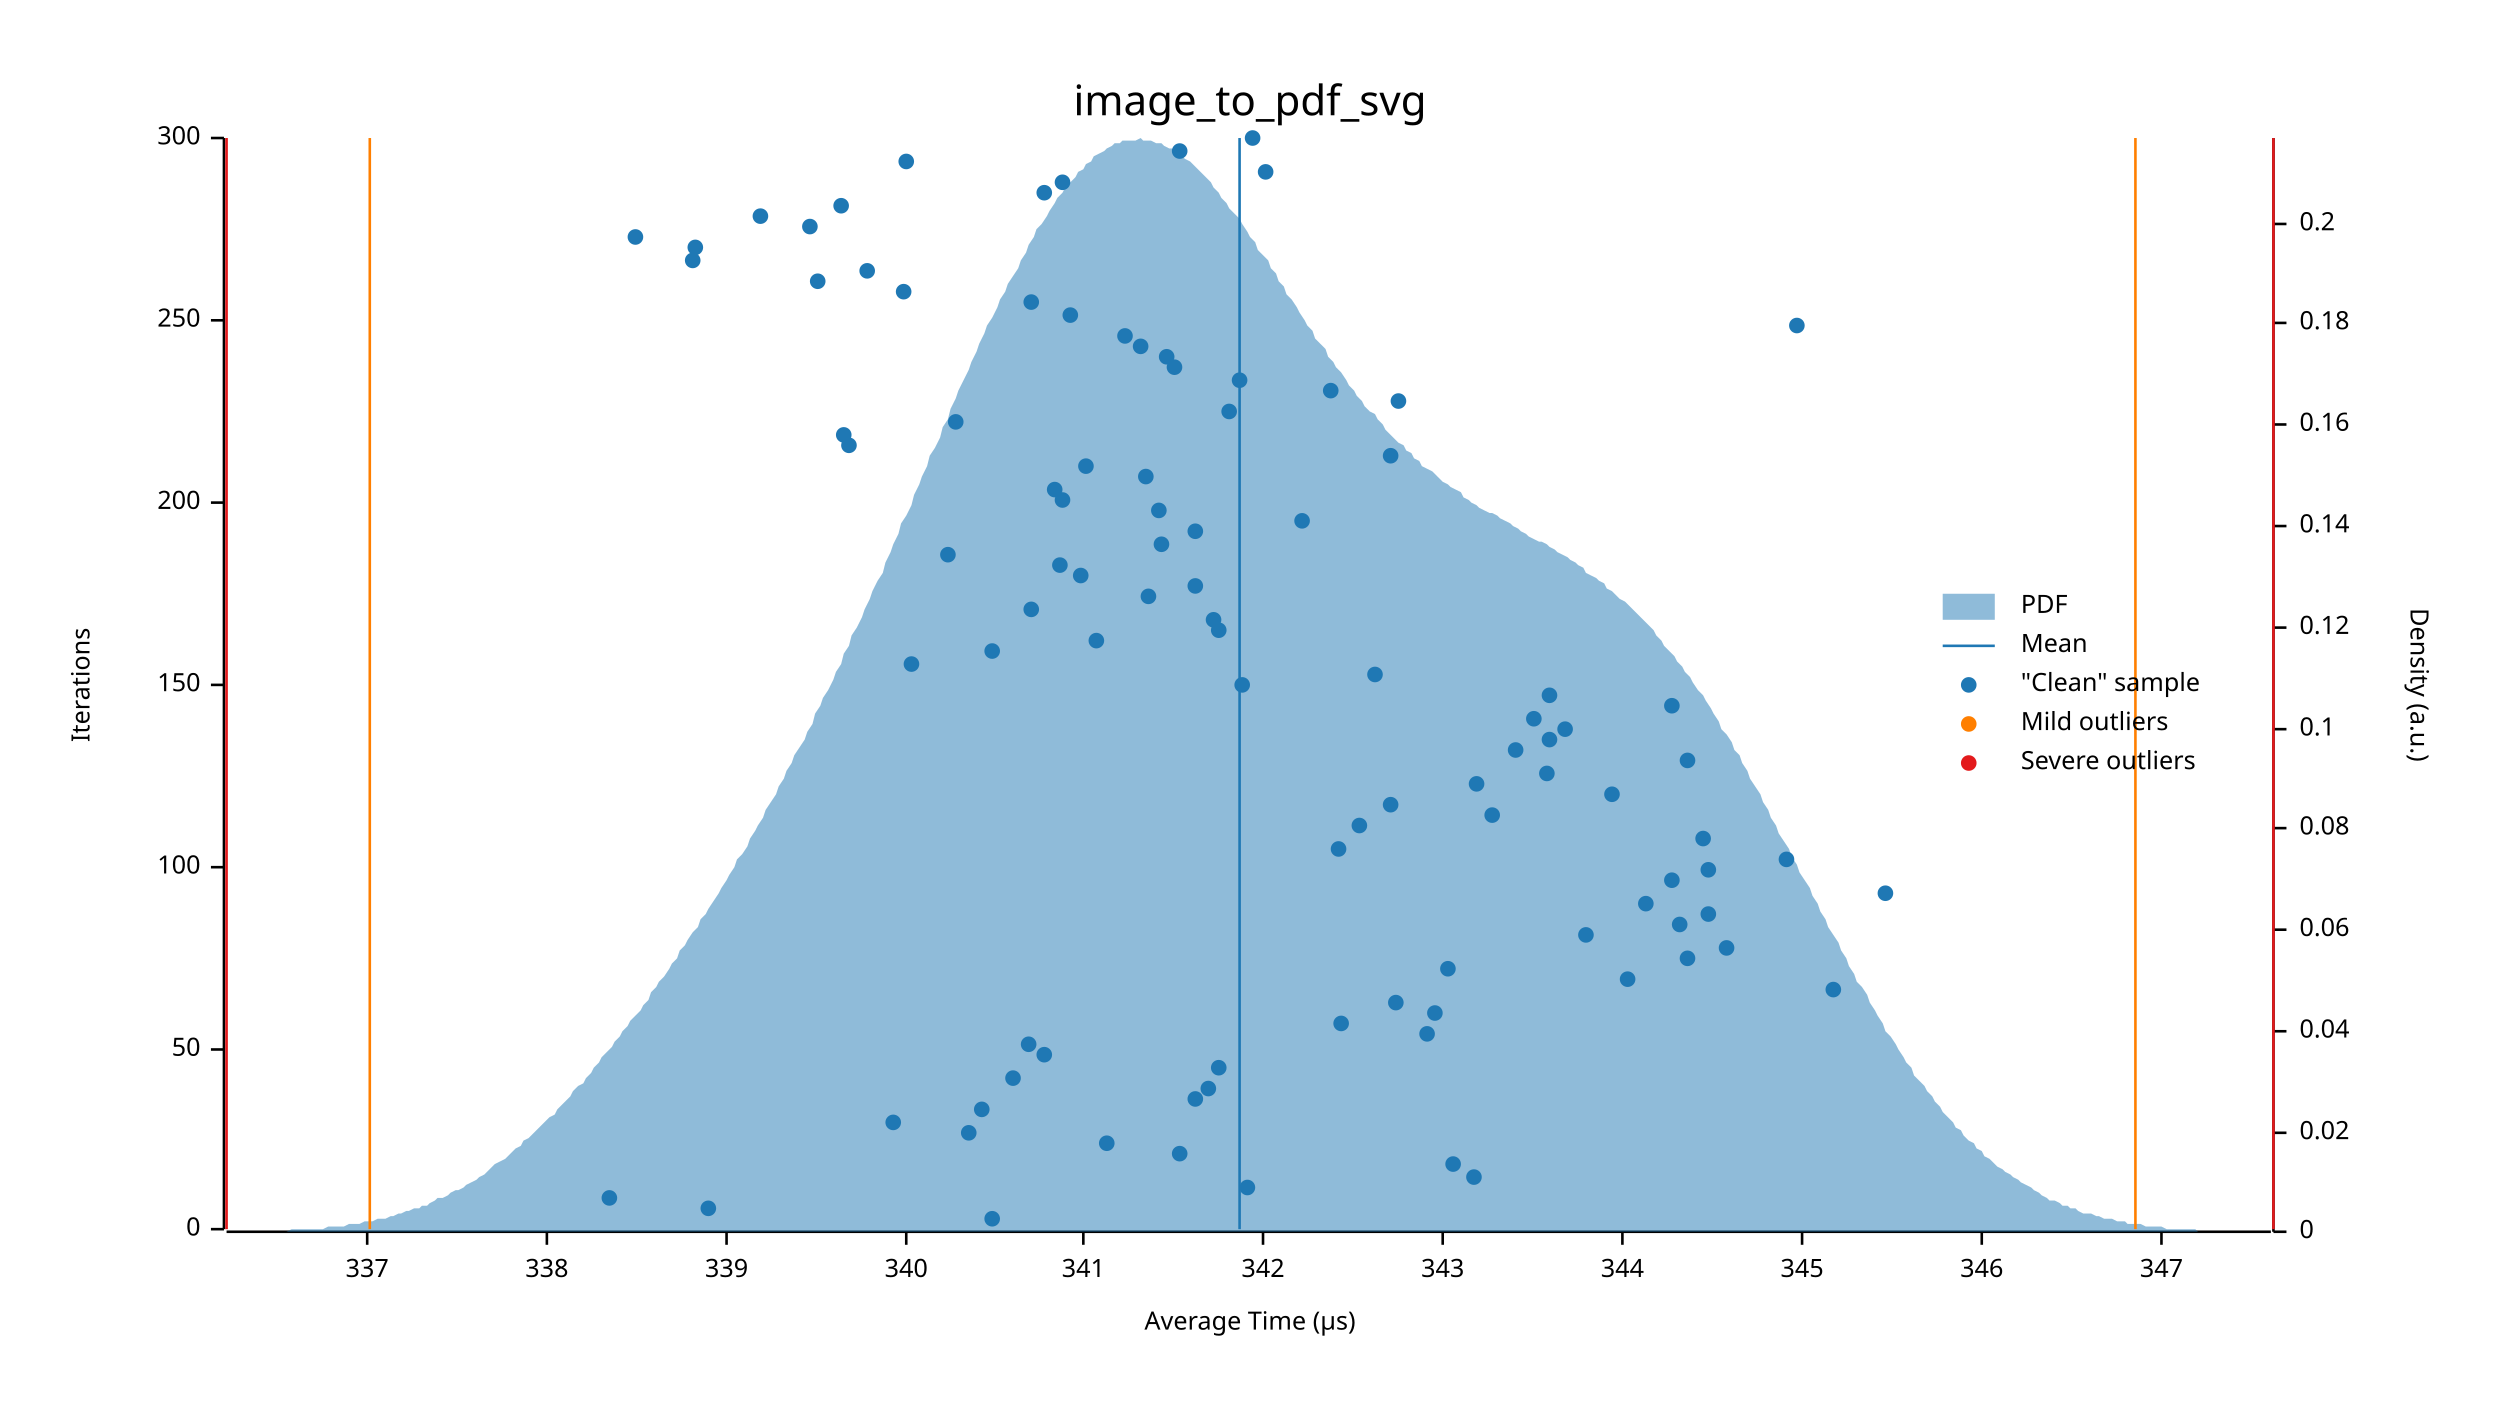
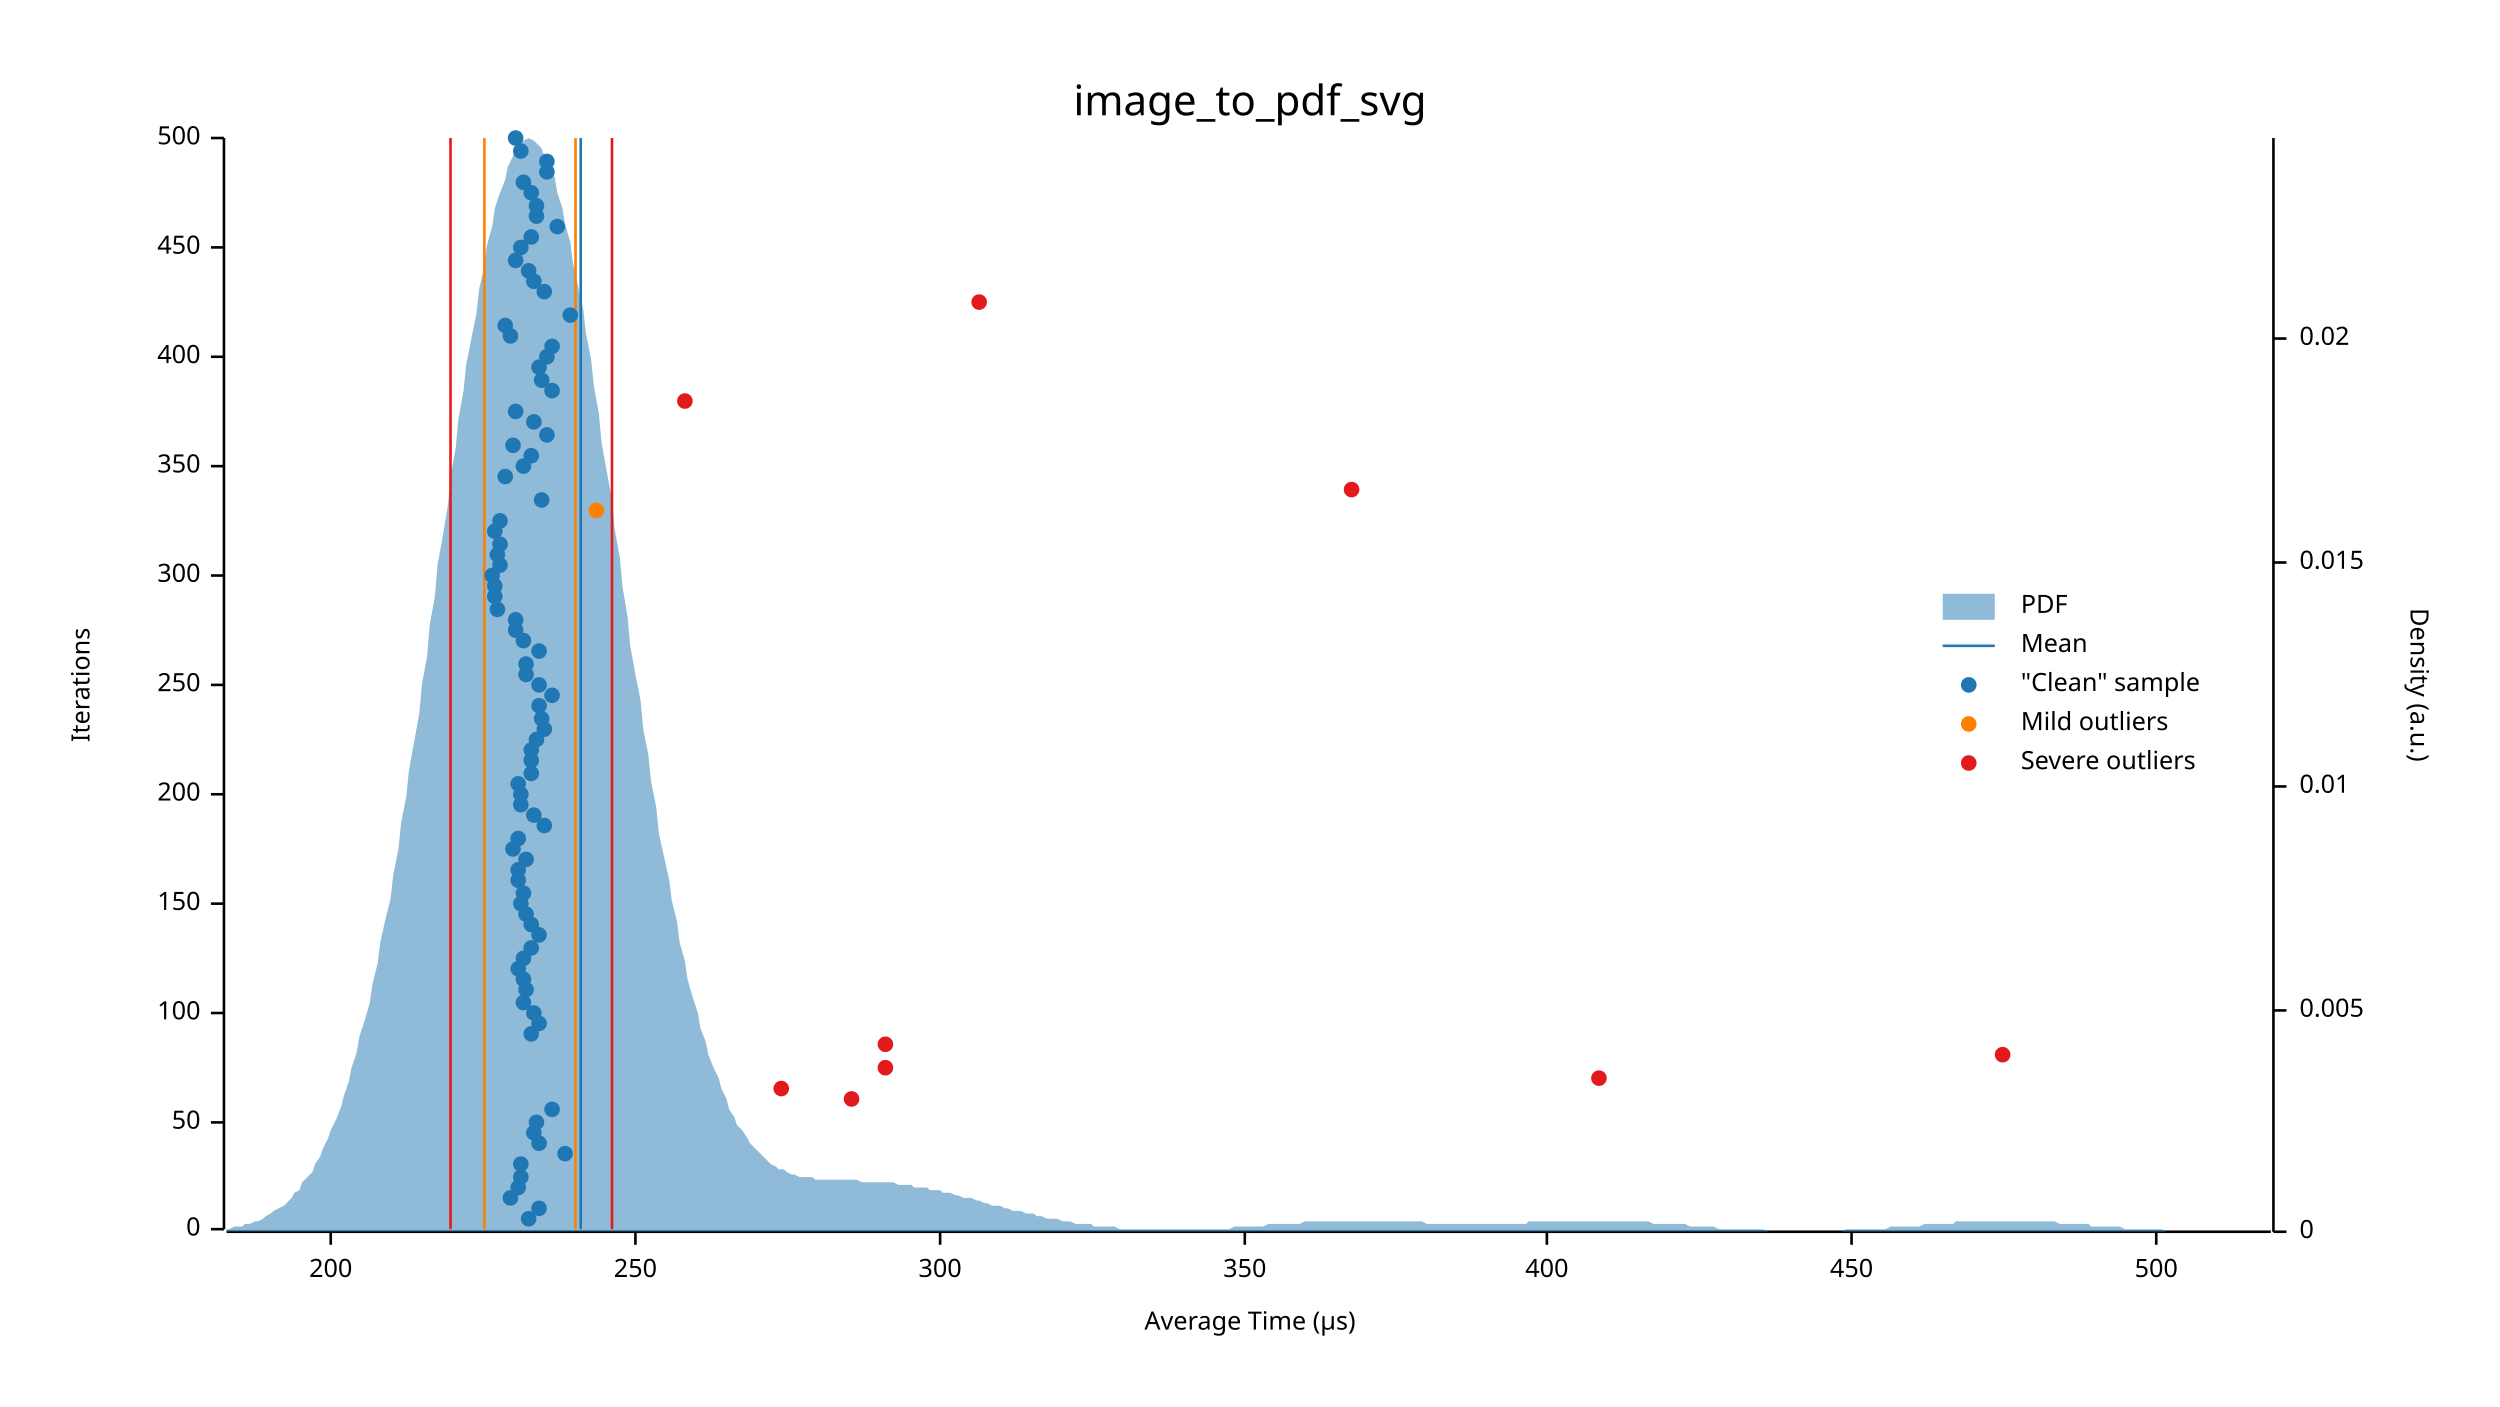
<svg xmlns="http://www.w3.org/2000/svg" width="960" height="540" viewBox="0 0 960 540">
  <text x="480" y="32" dy="0.76em" text-anchor="middle" font-family="sans-serif" font-size="16.129" opacity="1" fill="#000000">
image_to_pdf_svg
</text>
  <text x="27" y="263" dy="0.76em" text-anchor="middle" font-family="sans-serif" font-size="9.677" opacity="1" fill="#000000" transform="rotate(270, 27, 263)">
Iterations
</text>
  <text x="480" y="513" dy="-0.5ex" text-anchor="middle" font-family="sans-serif" font-size="9.677" opacity="1" fill="#000000">
Average Time (µs)
</text>
  <polyline fill="none" opacity="1" stroke="#000000" stroke-width="1" points="86,53 86,472 " />
  <text x="77" y="472" dy="0.5ex" text-anchor="end" font-family="sans-serif" font-size="9.677" opacity="1" fill="#000000">
0
</text>
  <polyline fill="none" opacity="1" stroke="#000000" stroke-width="1" points="81,472 86,472 " />
-   <text x="77" y="403" dy="0.5ex" text-anchor="end" font-family="sans-serif" font-size="9.677" opacity="1" fill="#000000">
+   <text x="77" y="431" dy="0.5ex" text-anchor="end" font-family="sans-serif" font-size="9.677" opacity="1" fill="#000000">
50
</text>
-   <polyline fill="none" opacity="1" stroke="#000000" stroke-width="1" points="81,403 86,403 " />
-   <text x="77" y="333" dy="0.5ex" text-anchor="end" font-family="sans-serif" font-size="9.677" opacity="1" fill="#000000">
+   <polyline fill="none" opacity="1" stroke="#000000" stroke-width="1" points="81,431 86,431 " />
+   <text x="77" y="389" dy="0.5ex" text-anchor="end" font-family="sans-serif" font-size="9.677" opacity="1" fill="#000000">
100
</text>
-   <polyline fill="none" opacity="1" stroke="#000000" stroke-width="1" points="81,333 86,333 " />
+   <polyline fill="none" opacity="1" stroke="#000000" stroke-width="1" points="81,389 86,389 " />
+   <text x="77" y="347" dy="0.5ex" text-anchor="end" font-family="sans-serif" font-size="9.677" opacity="1" fill="#000000">
+ 150
+ </text>
+   <polyline fill="none" opacity="1" stroke="#000000" stroke-width="1" points="81,347 86,347 " />
+   <text x="77" y="305" dy="0.5ex" text-anchor="end" font-family="sans-serif" font-size="9.677" opacity="1" fill="#000000">
+ 200
+ </text>
+   <polyline fill="none" opacity="1" stroke="#000000" stroke-width="1" points="81,305 86,305 " />
  <text x="77" y="263" dy="0.5ex" text-anchor="end" font-family="sans-serif" font-size="9.677" opacity="1" fill="#000000">
- 150
+ 250
</text>
  <polyline fill="none" opacity="1" stroke="#000000" stroke-width="1" points="81,263 86,263 " />
-   <text x="77" y="193" dy="0.5ex" text-anchor="end" font-family="sans-serif" font-size="9.677" opacity="1" fill="#000000">
- 200
- </text>
-   <polyline fill="none" opacity="1" stroke="#000000" stroke-width="1" points="81,193 86,193 " />
-   <text x="77" y="123" dy="0.5ex" text-anchor="end" font-family="sans-serif" font-size="9.677" opacity="1" fill="#000000">
- 250
- </text>
-   <polyline fill="none" opacity="1" stroke="#000000" stroke-width="1" points="81,123 86,123 " />
+   <text x="77" y="221" dy="0.5ex" text-anchor="end" font-family="sans-serif" font-size="9.677" opacity="1" fill="#000000">
+ 300
+ </text>
+   <polyline fill="none" opacity="1" stroke="#000000" stroke-width="1" points="81,221 86,221 " />
+   <text x="77" y="179" dy="0.5ex" text-anchor="end" font-family="sans-serif" font-size="9.677" opacity="1" fill="#000000">
+ 350
+ </text>
+   <polyline fill="none" opacity="1" stroke="#000000" stroke-width="1" points="81,179 86,179 " />
+   <text x="77" y="137" dy="0.5ex" text-anchor="end" font-family="sans-serif" font-size="9.677" opacity="1" fill="#000000">
+ 400
+ </text>
+   <polyline fill="none" opacity="1" stroke="#000000" stroke-width="1" points="81,137 86,137 " />
+   <text x="77" y="95" dy="0.5ex" text-anchor="end" font-family="sans-serif" font-size="9.677" opacity="1" fill="#000000">
+ 450
+ </text>
+   <polyline fill="none" opacity="1" stroke="#000000" stroke-width="1" points="81,95 86,95 " />
  <text x="77" y="53" dy="0.5ex" text-anchor="end" font-family="sans-serif" font-size="9.677" opacity="1" fill="#000000">
- 300
+ 500
</text>
  <polyline fill="none" opacity="1" stroke="#000000" stroke-width="1" points="81,53 86,53 " />
  <polyline fill="none" opacity="1" stroke="#000000" stroke-width="1" points="87,473 872,473 " />
-   <text x="141" y="483" dy="0.76em" text-anchor="middle" font-family="sans-serif" font-size="9.677" opacity="1" fill="#000000">
- 337
- </text>
-   <polyline fill="none" opacity="1" stroke="#000000" stroke-width="1" points="141,473 141,478 " />
-   <text x="210" y="483" dy="0.76em" text-anchor="middle" font-family="sans-serif" font-size="9.677" opacity="1" fill="#000000">
- 338
- </text>
-   <polyline fill="none" opacity="1" stroke="#000000" stroke-width="1" points="210,473 210,478 " />
-   <text x="279" y="483" dy="0.76em" text-anchor="middle" font-family="sans-serif" font-size="9.677" opacity="1" fill="#000000">
- 339
- </text>
-   <polyline fill="none" opacity="1" stroke="#000000" stroke-width="1" points="279,473 279,478 " />
-   <text x="348" y="483" dy="0.76em" text-anchor="middle" font-family="sans-serif" font-size="9.677" opacity="1" fill="#000000">
- 340
- </text>
-   <polyline fill="none" opacity="1" stroke="#000000" stroke-width="1" points="348,473 348,478 " />
-   <text x="416" y="483" dy="0.76em" text-anchor="middle" font-family="sans-serif" font-size="9.677" opacity="1" fill="#000000">
- 341
- </text>
-   <polyline fill="none" opacity="1" stroke="#000000" stroke-width="1" points="416,473 416,478 " />
-   <text x="485" y="483" dy="0.76em" text-anchor="middle" font-family="sans-serif" font-size="9.677" opacity="1" fill="#000000">
- 342
- </text>
-   <polyline fill="none" opacity="1" stroke="#000000" stroke-width="1" points="485,473 485,478 " />
-   <text x="554" y="483" dy="0.76em" text-anchor="middle" font-family="sans-serif" font-size="9.677" opacity="1" fill="#000000">
- 343
- </text>
-   <polyline fill="none" opacity="1" stroke="#000000" stroke-width="1" points="554,473 554,478 " />
-   <text x="623" y="483" dy="0.76em" text-anchor="middle" font-family="sans-serif" font-size="9.677" opacity="1" fill="#000000">
- 344
- </text>
-   <polyline fill="none" opacity="1" stroke="#000000" stroke-width="1" points="623,473 623,478 " />
-   <text x="692" y="483" dy="0.76em" text-anchor="middle" font-family="sans-serif" font-size="9.677" opacity="1" fill="#000000">
- 345
- </text>
-   <polyline fill="none" opacity="1" stroke="#000000" stroke-width="1" points="692,473 692,478 " />
-   <text x="761" y="483" dy="0.76em" text-anchor="middle" font-family="sans-serif" font-size="9.677" opacity="1" fill="#000000">
- 346
- </text>
-   <polyline fill="none" opacity="1" stroke="#000000" stroke-width="1" points="761,473 761,478 " />
-   <text x="830" y="483" dy="0.76em" text-anchor="middle" font-family="sans-serif" font-size="9.677" opacity="1" fill="#000000">
- 347
- </text>
-   <polyline fill="none" opacity="1" stroke="#000000" stroke-width="1" points="830,473 830,478 " />
+   <text x="127" y="483" dy="0.76em" text-anchor="middle" font-family="sans-serif" font-size="9.677" opacity="1" fill="#000000">
+ 200
+ </text>
+   <polyline fill="none" opacity="1" stroke="#000000" stroke-width="1" points="127,473 127,478 " />
+   <text x="244" y="483" dy="0.76em" text-anchor="middle" font-family="sans-serif" font-size="9.677" opacity="1" fill="#000000">
+ 250
+ </text>
+   <polyline fill="none" opacity="1" stroke="#000000" stroke-width="1" points="244,473 244,478 " />
+   <text x="361" y="483" dy="0.76em" text-anchor="middle" font-family="sans-serif" font-size="9.677" opacity="1" fill="#000000">
+ 300
+ </text>
+   <polyline fill="none" opacity="1" stroke="#000000" stroke-width="1" points="361,473 361,478 " />
+   <text x="478" y="483" dy="0.76em" text-anchor="middle" font-family="sans-serif" font-size="9.677" opacity="1" fill="#000000">
+ 350
+ </text>
+   <polyline fill="none" opacity="1" stroke="#000000" stroke-width="1" points="478,473 478,478 " />
+   <text x="594" y="483" dy="0.76em" text-anchor="middle" font-family="sans-serif" font-size="9.677" opacity="1" fill="#000000">
+ 400
+ </text>
+   <polyline fill="none" opacity="1" stroke="#000000" stroke-width="1" points="594,473 594,478 " />
+   <text x="711" y="483" dy="0.76em" text-anchor="middle" font-family="sans-serif" font-size="9.677" opacity="1" fill="#000000">
+ 450
+ </text>
+   <polyline fill="none" opacity="1" stroke="#000000" stroke-width="1" points="711,473 711,478 " />
+   <text x="828" y="483" dy="0.76em" text-anchor="middle" font-family="sans-serif" font-size="9.677" opacity="1" fill="#000000">
+ 500
+ </text>
+   <polyline fill="none" opacity="1" stroke="#000000" stroke-width="1" points="828,473 828,478 " />
  <text x="933" y="263" dy="0.76em" text-anchor="middle" font-family="sans-serif" font-size="9.677" opacity="1" fill="#000000" transform="rotate(90, 933, 263)">
Density (a.u.)
</text>
  <polyline fill="none" opacity="1" stroke="#000000" stroke-width="1" points="873,53 873,473 " />
  <text x="883" y="473" dy="0.5ex" text-anchor="start" font-family="sans-serif" font-size="9.677" opacity="1" fill="#000000">
0
</text>
  <polyline fill="none" opacity="1" stroke="#000000" stroke-width="1" points="873,473 878,473 " />
-   <text x="883" y="435" dy="0.5ex" text-anchor="start" font-family="sans-serif" font-size="9.677" opacity="1" fill="#000000">
+   <text x="883" y="388" dy="0.5ex" text-anchor="start" font-family="sans-serif" font-size="9.677" opacity="1" fill="#000000">
+ 0.005
+ </text>
+   <polyline fill="none" opacity="1" stroke="#000000" stroke-width="1" points="873,388 878,388 " />
+   <text x="883" y="302" dy="0.5ex" text-anchor="start" font-family="sans-serif" font-size="9.677" opacity="1" fill="#000000">
+ 0.01
+ </text>
+   <polyline fill="none" opacity="1" stroke="#000000" stroke-width="1" points="873,302 878,302 " />
+   <text x="883" y="216" dy="0.5ex" text-anchor="start" font-family="sans-serif" font-size="9.677" opacity="1" fill="#000000">
+ 0.015
+ </text>
+   <polyline fill="none" opacity="1" stroke="#000000" stroke-width="1" points="873,216 878,216 " />
+   <text x="883" y="130" dy="0.5ex" text-anchor="start" font-family="sans-serif" font-size="9.677" opacity="1" fill="#000000">
0.02
</text>
-   <polyline fill="none" opacity="1" stroke="#000000" stroke-width="1" points="873,435 878,435 " />
-   <text x="883" y="396" dy="0.5ex" text-anchor="start" font-family="sans-serif" font-size="9.677" opacity="1" fill="#000000">
- 0.04
- </text>
-   <polyline fill="none" opacity="1" stroke="#000000" stroke-width="1" points="873,396 878,396 " />
-   <text x="883" y="357" dy="0.5ex" text-anchor="start" font-family="sans-serif" font-size="9.677" opacity="1" fill="#000000">
- 0.06
- </text>
-   <polyline fill="none" opacity="1" stroke="#000000" stroke-width="1" points="873,357 878,357 " />
-   <text x="883" y="318" dy="0.5ex" text-anchor="start" font-family="sans-serif" font-size="9.677" opacity="1" fill="#000000">
- 0.08
- </text>
-   <polyline fill="none" opacity="1" stroke="#000000" stroke-width="1" points="873,318 878,318 " />
-   <text x="883" y="280" dy="0.5ex" text-anchor="start" font-family="sans-serif" font-size="9.677" opacity="1" fill="#000000">
- 0.1
- </text>
-   <polyline fill="none" opacity="1" stroke="#000000" stroke-width="1" points="873,280 878,280 " />
-   <text x="883" y="241" dy="0.5ex" text-anchor="start" font-family="sans-serif" font-size="9.677" opacity="1" fill="#000000">
- 0.12
- </text>
-   <polyline fill="none" opacity="1" stroke="#000000" stroke-width="1" points="873,241 878,241 " />
-   <text x="883" y="202" dy="0.5ex" text-anchor="start" font-family="sans-serif" font-size="9.677" opacity="1" fill="#000000">
- 0.14
- </text>
-   <polyline fill="none" opacity="1" stroke="#000000" stroke-width="1" points="873,202 878,202 " />
-   <text x="883" y="163" dy="0.5ex" text-anchor="start" font-family="sans-serif" font-size="9.677" opacity="1" fill="#000000">
- 0.16
- </text>
-   <polyline fill="none" opacity="1" stroke="#000000" stroke-width="1" points="873,163 878,163 " />
-   <text x="883" y="124" dy="0.5ex" text-anchor="start" font-family="sans-serif" font-size="9.677" opacity="1" fill="#000000">
- 0.18
- </text>
-   <polyline fill="none" opacity="1" stroke="#000000" stroke-width="1" points="873,124 878,124 " />
-   <text x="883" y="86" dy="0.5ex" text-anchor="start" font-family="sans-serif" font-size="9.677" opacity="1" fill="#000000">
- 0.2
- </text>
-   <polyline fill="none" opacity="1" stroke="#000000" stroke-width="1" points="873,86 878,86 " />
-   <polygon opacity="0.5" fill="#1F78B4" points="87,473 88,473 90,473 91,473 93,473 94,473 96,473 98,473 99,473 101,473 102,473 104,473 105,473 107,473 109,473 110,473 112,472 113,472 115,472 116,472 118,472 120,472 121,472 123,472 124,472 126,471 127,471 129,471 131,471 132,471 134,470 135,470 137,470 138,470 140,469 142,469 143,469 145,468 146,468 148,468 150,467 151,467 153,466 154,466 156,465 157,465 159,464 161,464 162,463 164,463 165,462 167,461 168,460 170,460 172,459 173,458 175,457 176,457 178,456 179,455 181,454 183,453 184,452 186,451 187,450 189,448 190,447 192,446 194,445 195,444 197,442 198,441 200,440 201,438 203,437 205,435 206,434 208,432 209,431 211,429 213,428 214,426 216,424 217,423 219,421 220,419 222,417 224,416 225,414 227,412 228,410 230,408 231,406 233,404 235,402 236,400 238,398 239,396 241,394 242,392 244,390 246,388 247,386 249,384 250,381 252,379 253,377 255,375 257,372 258,370 260,368 261,365 263,363 264,361 266,358 268,356 269,353 271,351 272,349 274,346 276,343 277,341 279,338 280,336 282,333 283,330 285,328 287,325 288,322 290,319 291,317 293,314 294,311 296,308 298,305 299,302 301,299 302,296 304,293 305,290 307,287 309,284 310,281 312,278 313,274 315,271 316,268 318,265 320,261 321,258 323,255 324,251 326,248 327,244 329,241 331,237 332,234 334,230 335,227 337,223 339,220 340,216 342,212 343,209 345,205 346,201 348,198 350,194 351,190 353,186 354,183 356,179 357,175 359,172 361,168 362,164 364,161 365,157 367,153 368,150 370,146 372,142 373,139 375,135 376,132 378,128 379,125 381,122 383,118 384,115 386,112 387,109 389,106 391,103 392,100 394,97 395,94 397,91 398,88 400,86 402,83 403,81 405,78 406,76 408,74 409,72 411,70 413,68 414,66 416,65 417,63 419,62 420,60 422,59 424,58 425,57 427,56 428,55 430,55 431,54 433,54 435,54 436,54 438,53 439,54 441,54 442,54 444,55 446,55 447,56 449,57 450,57 452,58 454,60 455,61 457,62 458,63 460,65 461,66 463,68 465,70 466,72 468,74 469,76 471,78 472,80 474,82 476,84 477,86 479,89 480,91 482,93 483,96 485,98 487,100 488,103 490,105 491,108 493,110 494,113 496,115 498,118 499,120 501,123 502,125 504,127 505,130 507,132 509,134 510,137 512,139 513,141 515,143 517,146 518,148 520,150 521,152 523,154 524,156 526,158 528,159 529,161 531,163 532,165 534,167 535,168 537,170 539,171 540,173 542,174 543,176 545,177 546,179 548,180 550,181 551,182 553,184 554,185 556,186 557,187 559,188 561,189 562,191 564,192 565,193 567,194 568,195 570,196 572,197 573,197 575,198 576,199 578,200 580,201 581,202 583,203 584,204 586,205 587,206 589,207 591,208 592,208 594,209 595,210 597,211 598,212 600,213 602,214 603,215 605,216 606,217 608,218 609,220 611,221 613,222 614,223 616,224 617,226 619,227 620,228 622,230 624,231 625,232 627,234 628,235 630,237 632,239 633,240 635,242 636,244 638,246 639,248 641,250 643,252 644,254 646,256 647,258 649,260 650,262 652,265 654,267 655,269 657,272 658,274 660,277 661,280 663,282 665,285 666,288 668,290 669,293 671,296 672,299 674,302 676,305 677,308 679,311 680,314 682,317 683,320 685,323 687,326 688,329 690,332 691,335 693,338 695,341 696,344 698,347 699,350 701,353 702,356 704,359 706,362 707,365 709,368 710,371 712,374 713,377 715,379 717,382 718,385 720,388 721,390 723,393 724,396 726,398 728,401 729,403 731,406 732,408 734,410 735,413 737,415 739,417 740,419 742,421 743,423 745,425 746,427 748,429 750,431 751,433 753,434 754,436 756,438 758,439 759,441 761,442 762,444 764,445 765,446 767,448 769,449 770,450 772,451 773,452 775,453 776,454 778,455 780,456 781,457 783,458 784,459 786,460 787,461 789,461 791,462 792,463 794,463 795,464 797,464 798,465 800,466 802,466 803,466 805,467 806,467 808,468 809,468 811,468 813,469 814,469 816,469 817,470 819,470 821,470 822,470 824,471 825,471 827,471 828,471 830,471 832,472 833,472 835,472 836,472 838,472 839,472 841,472 843,472 844,473 846,473 847,473 849,473 850,473 852,473 854,473 855,473 857,473 858,473 860,473 861,473 863,473 865,473 866,473 868,473 869,473 871,473 873,473 873,473 87,473 " />
-   <polyline fill="none" opacity="1" stroke="#1F78B4" stroke-width="1" points="476,472 476,53 " />
-   <polyline fill="none" opacity="1" stroke="#FF7F00" stroke-width="1" points="142,472 142,53 " />
-   <polyline fill="none" opacity="1" stroke="#FF7F00" stroke-width="1" points="820,472 820,53 " />
-   <polyline fill="none" opacity="1" stroke="#E31A1C" stroke-width="1" points="87,472 87,53 " />
-   <polyline fill="none" opacity="1" stroke="#E31A1C" stroke-width="1" points="873,472 873,53 " />
-   <circle cx="381" cy="468" r="3" opacity="1" fill="#1F78B4" stroke="none" stroke-width="1" />
-   <circle cx="272" cy="464" r="3" opacity="1" fill="#1F78B4" stroke="none" stroke-width="1" />
-   <circle cx="234" cy="460" r="3" opacity="1" fill="#1F78B4" stroke="none" stroke-width="1" />
-   <circle cx="479" cy="456" r="3" opacity="1" fill="#1F78B4" stroke="none" stroke-width="1" />
-   <circle cx="566" cy="452" r="3" opacity="1" fill="#1F78B4" stroke="none" stroke-width="1" />
-   <circle cx="558" cy="447" r="3" opacity="1" fill="#1F78B4" stroke="none" stroke-width="1" />
-   <circle cx="453" cy="443" r="3" opacity="1" fill="#1F78B4" stroke="none" stroke-width="1" />
-   <circle cx="425" cy="439" r="3" opacity="1" fill="#1F78B4" stroke="none" stroke-width="1" />
-   <circle cx="372" cy="435" r="3" opacity="1" fill="#1F78B4" stroke="none" stroke-width="1" />
-   <circle cx="343" cy="431" r="3" opacity="1" fill="#1F78B4" stroke="none" stroke-width="1" />
-   <circle cx="377" cy="426" r="3" opacity="1" fill="#1F78B4" stroke="none" stroke-width="1" />
-   <circle cx="459" cy="422" r="3" opacity="1" fill="#1F78B4" stroke="none" stroke-width="1" />
-   <circle cx="464" cy="418" r="3" opacity="1" fill="#1F78B4" stroke="none" stroke-width="1" />
-   <circle cx="389" cy="414" r="3" opacity="1" fill="#1F78B4" stroke="none" stroke-width="1" />
-   <circle cx="468" cy="410" r="3" opacity="1" fill="#1F78B4" stroke="none" stroke-width="1" />
-   <circle cx="401" cy="405" r="3" opacity="1" fill="#1F78B4" stroke="none" stroke-width="1" />
-   <circle cx="395" cy="401" r="3" opacity="1" fill="#1F78B4" stroke="none" stroke-width="1" />
-   <circle cx="548" cy="397" r="3" opacity="1" fill="#1F78B4" stroke="none" stroke-width="1" />
-   <circle cx="515" cy="393" r="3" opacity="1" fill="#1F78B4" stroke="none" stroke-width="1" />
-   <circle cx="551" cy="389" r="3" opacity="1" fill="#1F78B4" stroke="none" stroke-width="1" />
-   <circle cx="536" cy="385" r="3" opacity="1" fill="#1F78B4" stroke="none" stroke-width="1" />
-   <circle cx="704" cy="380" r="3" opacity="1" fill="#1F78B4" stroke="none" stroke-width="1" />
-   <circle cx="625" cy="376" r="3" opacity="1" fill="#1F78B4" stroke="none" stroke-width="1" />
-   <circle cx="556" cy="372" r="3" opacity="1" fill="#1F78B4" stroke="none" stroke-width="1" />
-   <circle cx="648" cy="368" r="3" opacity="1" fill="#1F78B4" stroke="none" stroke-width="1" />
-   <circle cx="663" cy="364" r="3" opacity="1" fill="#1F78B4" stroke="none" stroke-width="1" />
-   <circle cx="609" cy="359" r="3" opacity="1" fill="#1F78B4" stroke="none" stroke-width="1" />
-   <circle cx="645" cy="355" r="3" opacity="1" fill="#1F78B4" stroke="none" stroke-width="1" />
-   <circle cx="656" cy="351" r="3" opacity="1" fill="#1F78B4" stroke="none" stroke-width="1" />
-   <circle cx="632" cy="347" r="3" opacity="1" fill="#1F78B4" stroke="none" stroke-width="1" />
-   <circle cx="724" cy="343" r="3" opacity="1" fill="#1F78B4" stroke="none" stroke-width="1" />
-   <circle cx="642" cy="338" r="3" opacity="1" fill="#1F78B4" stroke="none" stroke-width="1" />
-   <circle cx="656" cy="334" r="3" opacity="1" fill="#1F78B4" stroke="none" stroke-width="1" />
-   <circle cx="686" cy="330" r="3" opacity="1" fill="#1F78B4" stroke="none" stroke-width="1" />
-   <circle cx="514" cy="326" r="3" opacity="1" fill="#1F78B4" stroke="none" stroke-width="1" />
-   <circle cx="654" cy="322" r="3" opacity="1" fill="#1F78B4" stroke="none" stroke-width="1" />
-   <circle cx="522" cy="317" r="3" opacity="1" fill="#1F78B4" stroke="none" stroke-width="1" />
-   <circle cx="573" cy="313" r="3" opacity="1" fill="#1F78B4" stroke="none" stroke-width="1" />
-   <circle cx="534" cy="309" r="3" opacity="1" fill="#1F78B4" stroke="none" stroke-width="1" />
-   <circle cx="619" cy="305" r="3" opacity="1" fill="#1F78B4" stroke="none" stroke-width="1" />
-   <circle cx="567" cy="301" r="3" opacity="1" fill="#1F78B4" stroke="none" stroke-width="1" />
-   <circle cx="594" cy="297" r="3" opacity="1" fill="#1F78B4" stroke="none" stroke-width="1" />
-   <circle cx="648" cy="292" r="3" opacity="1" fill="#1F78B4" stroke="none" stroke-width="1" />
-   <circle cx="582" cy="288" r="3" opacity="1" fill="#1F78B4" stroke="none" stroke-width="1" />
-   <circle cx="595" cy="284" r="3" opacity="1" fill="#1F78B4" stroke="none" stroke-width="1" />
-   <circle cx="601" cy="280" r="3" opacity="1" fill="#1F78B4" stroke="none" stroke-width="1" />
-   <circle cx="589" cy="276" r="3" opacity="1" fill="#1F78B4" stroke="none" stroke-width="1" />
-   <circle cx="642" cy="271" r="3" opacity="1" fill="#1F78B4" stroke="none" stroke-width="1" />
-   <circle cx="595" cy="267" r="3" opacity="1" fill="#1F78B4" stroke="none" stroke-width="1" />
-   <circle cx="477" cy="263" r="3" opacity="1" fill="#1F78B4" stroke="none" stroke-width="1" />
-   <circle cx="528" cy="259" r="3" opacity="1" fill="#1F78B4" stroke="none" stroke-width="1" />
-   <circle cx="350" cy="255" r="3" opacity="1" fill="#1F78B4" stroke="none" stroke-width="1" />
-   <circle cx="381" cy="250" r="3" opacity="1" fill="#1F78B4" stroke="none" stroke-width="1" />
-   <circle cx="421" cy="246" r="3" opacity="1" fill="#1F78B4" stroke="none" stroke-width="1" />
-   <circle cx="468" cy="242" r="3" opacity="1" fill="#1F78B4" stroke="none" stroke-width="1" />
-   <circle cx="466" cy="238" r="3" opacity="1" fill="#1F78B4" stroke="none" stroke-width="1" />
-   <circle cx="396" cy="234" r="3" opacity="1" fill="#1F78B4" stroke="none" stroke-width="1" />
-   <circle cx="441" cy="229" r="3" opacity="1" fill="#1F78B4" stroke="none" stroke-width="1" />
-   <circle cx="459" cy="225" r="3" opacity="1" fill="#1F78B4" stroke="none" stroke-width="1" />
-   <circle cx="415" cy="221" r="3" opacity="1" fill="#1F78B4" stroke="none" stroke-width="1" />
-   <circle cx="407" cy="217" r="3" opacity="1" fill="#1F78B4" stroke="none" stroke-width="1" />
-   <circle cx="364" cy="213" r="3" opacity="1" fill="#1F78B4" stroke="none" stroke-width="1" />
-   <circle cx="446" cy="209" r="3" opacity="1" fill="#1F78B4" stroke="none" stroke-width="1" />
-   <circle cx="459" cy="204" r="3" opacity="1" fill="#1F78B4" stroke="none" stroke-width="1" />
-   <circle cx="500" cy="200" r="3" opacity="1" fill="#1F78B4" stroke="none" stroke-width="1" />
-   <circle cx="445" cy="196" r="3" opacity="1" fill="#1F78B4" stroke="none" stroke-width="1" />
-   <circle cx="408" cy="192" r="3" opacity="1" fill="#1F78B4" stroke="none" stroke-width="1" />
-   <circle cx="405" cy="188" r="3" opacity="1" fill="#1F78B4" stroke="none" stroke-width="1" />
-   <circle cx="440" cy="183" r="3" opacity="1" fill="#1F78B4" stroke="none" stroke-width="1" />
-   <circle cx="417" cy="179" r="3" opacity="1" fill="#1F78B4" stroke="none" stroke-width="1" />
-   <circle cx="534" cy="175" r="3" opacity="1" fill="#1F78B4" stroke="none" stroke-width="1" />
-   <circle cx="326" cy="171" r="3" opacity="1" fill="#1F78B4" stroke="none" stroke-width="1" />
-   <circle cx="324" cy="167" r="3" opacity="1" fill="#1F78B4" stroke="none" stroke-width="1" />
-   <circle cx="367" cy="162" r="3" opacity="1" fill="#1F78B4" stroke="none" stroke-width="1" />
-   <circle cx="472" cy="158" r="3" opacity="1" fill="#1F78B4" stroke="none" stroke-width="1" />
-   <circle cx="537" cy="154" r="3" opacity="1" fill="#1F78B4" stroke="none" stroke-width="1" />
-   <circle cx="511" cy="150" r="3" opacity="1" fill="#1F78B4" stroke="none" stroke-width="1" />
-   <circle cx="476" cy="146" r="3" opacity="1" fill="#1F78B4" stroke="none" stroke-width="1" />
-   <circle cx="451" cy="141" r="3" opacity="1" fill="#1F78B4" stroke="none" stroke-width="1" />
-   <circle cx="448" cy="137" r="3" opacity="1" fill="#1F78B4" stroke="none" stroke-width="1" />
-   <circle cx="438" cy="133" r="3" opacity="1" fill="#1F78B4" stroke="none" stroke-width="1" />
-   <circle cx="432" cy="129" r="3" opacity="1" fill="#1F78B4" stroke="none" stroke-width="1" />
-   <circle cx="690" cy="125" r="3" opacity="1" fill="#1F78B4" stroke="none" stroke-width="1" />
-   <circle cx="411" cy="121" r="3" opacity="1" fill="#1F78B4" stroke="none" stroke-width="1" />
-   <circle cx="396" cy="116" r="3" opacity="1" fill="#1F78B4" stroke="none" stroke-width="1" />
-   <circle cx="347" cy="112" r="3" opacity="1" fill="#1F78B4" stroke="none" stroke-width="1" />
-   <circle cx="314" cy="108" r="3" opacity="1" fill="#1F78B4" stroke="none" stroke-width="1" />
-   <circle cx="333" cy="104" r="3" opacity="1" fill="#1F78B4" stroke="none" stroke-width="1" />
-   <circle cx="266" cy="100" r="3" opacity="1" fill="#1F78B4" stroke="none" stroke-width="1" />
-   <circle cx="267" cy="95" r="3" opacity="1" fill="#1F78B4" stroke="none" stroke-width="1" />
-   <circle cx="244" cy="91" r="3" opacity="1" fill="#1F78B4" stroke="none" stroke-width="1" />
-   <circle cx="311" cy="87" r="3" opacity="1" fill="#1F78B4" stroke="none" stroke-width="1" />
-   <circle cx="292" cy="83" r="3" opacity="1" fill="#1F78B4" stroke="none" stroke-width="1" />
-   <circle cx="323" cy="79" r="3" opacity="1" fill="#1F78B4" stroke="none" stroke-width="1" />
-   <circle cx="401" cy="74" r="3" opacity="1" fill="#1F78B4" stroke="none" stroke-width="1" />
-   <circle cx="408" cy="70" r="3" opacity="1" fill="#1F78B4" stroke="none" stroke-width="1" />
-   <circle cx="486" cy="66" r="3" opacity="1" fill="#1F78B4" stroke="none" stroke-width="1" />
-   <circle cx="348" cy="62" r="3" opacity="1" fill="#1F78B4" stroke="none" stroke-width="1" />
-   <circle cx="453" cy="58" r="3" opacity="1" fill="#1F78B4" stroke="none" stroke-width="1" />
-   <circle cx="481" cy="53" r="3" opacity="1" fill="#1F78B4" stroke="none" stroke-width="1" />
+   <polyline fill="none" opacity="1" stroke="#000000" stroke-width="1" points="873,130 878,130 " />
+   <polygon opacity="0.5" fill="#1F78B4" points="87,472 88,472 90,471 91,471 93,471 94,470 96,470 98,469 99,469 101,468 102,467 104,466 105,465 107,464 109,463 110,462 112,460 113,458 115,457 116,454 118,452 120,450 121,447 123,444 124,441 126,437 127,434 129,430 131,425 132,421 134,415 135,410 137,404 138,398 140,392 142,385 143,378 145,370 146,362 148,353 150,345 151,336 153,326 154,316 156,306 157,296 159,285 161,274 162,263 164,252 165,240 167,229 168,217 170,206 172,194 173,183 175,172 176,161 178,150 179,140 181,130 183,120 184,111 186,102 187,94 189,87 190,80 192,74 194,69 195,64 197,60 198,57 200,55 201,54 203,53 205,54 206,55 208,57 209,60 211,64 213,68 214,74 216,80 217,86 219,93 220,101 222,110 224,119 225,128 227,138 228,148 230,159 231,170 233,181 235,192 236,203 238,214 239,225 241,237 242,248 244,259 246,269 247,280 249,290 250,300 252,310 253,320 255,329 257,338 258,346 260,354 261,362 263,369 264,376 266,383 268,389 269,395 271,400 272,405 274,410 276,414 277,418 279,422 280,426 282,429 283,432 285,434 287,437 288,439 290,441 291,442 293,444 294,445 296,447 298,448 299,449 301,449 302,450 304,451 305,451 307,452 309,452 310,452 312,452 313,453 315,453 316,453 318,453 320,453 321,453 323,453 324,453 326,453 327,453 329,453 331,454 332,454 334,454 335,454 337,454 339,454 340,454 342,454 343,454 345,455 346,455 348,455 350,455 351,456 353,456 354,456 356,456 357,457 359,457 361,457 362,458 364,458 365,458 367,459 368,459 370,460 372,460 373,460 375,461 376,461 378,462 379,462 381,463 383,463 384,463 386,464 387,464 389,465 391,465 392,465 394,466 395,466 397,466 398,467 400,467 402,468 403,468 405,468 406,468 408,469 409,469 411,469 413,470 414,470 416,470 417,470 419,470 420,471 422,471 424,471 425,471 427,471 428,471 430,472 431,472 433,472 435,472 436,472 438,472 439,472 441,472 442,472 444,472 446,472 447,472 449,472 450,472 452,472 454,472 455,472 457,472 458,472 460,472 461,472 463,472 465,472 466,472 468,472 469,472 471,472 472,472 474,471 476,471 477,471 479,471 480,471 482,471 483,471 485,471 487,470 488,470 490,470 491,470 493,470 494,470 496,470 498,470 499,470 501,469 502,469 504,469 505,469 507,469 509,469 510,469 512,469 513,469 515,469 517,469 518,469 520,469 521,469 523,469 524,469 526,469 528,469 529,469 531,469 532,469 534,469 535,469 537,469 539,469 540,469 542,469 543,469 545,469 546,469 548,470 550,470 551,470 553,470 554,470 556,470 557,470 559,470 561,470 562,470 564,470 565,470 567,470 568,470 570,470 572,470 573,470 575,470 576,470 578,470 580,470 581,470 583,470 584,470 586,470 587,469 589,469 591,469 592,469 594,469 595,469 597,469 598,469 600,469 602,469 603,469 605,469 606,469 608,469 609,469 611,469 613,469 614,469 616,469 617,469 619,469 620,469 622,469 624,469 625,469 627,469 628,469 630,469 632,469 633,469 635,470 636,470 638,470 639,470 641,470 643,470 644,470 646,470 647,470 649,471 650,471 652,471 654,471 655,471 657,471 658,471 660,472 661,472 663,472 665,472 666,472 668,472 669,472 671,472 672,472 674,472 676,472 677,472 679,473 680,473 682,473 683,473 685,473 687,473 688,473 690,473 691,473 693,473 695,473 696,473 698,473 699,473 701,473 702,473 704,473 706,473 707,473 709,472 710,472 712,472 713,472 715,472 717,472 718,472 720,472 721,472 723,472 724,472 726,471 728,471 729,471 731,471 732,471 734,471 735,471 737,471 739,470 740,470 742,470 743,470 745,470 746,470 748,470 750,470 751,469 753,469 754,469 756,469 758,469 759,469 761,469 762,469 764,469 765,469 767,469 769,469 770,469 772,469 773,469 775,469 776,469 778,469 780,469 781,469 783,469 784,469 786,469 787,469 789,469 791,470 792,470 794,470 795,470 797,470 798,470 800,470 802,470 803,471 805,471 806,471 808,471 809,471 811,471 813,471 814,471 816,472 817,472 819,472 821,472 822,472 824,472 825,472 827,472 828,472 830,472 832,473 833,473 835,473 836,473 838,473 839,473 841,473 843,473 844,473 846,473 847,473 849,473 850,473 852,473 854,473 855,473 857,473 858,473 860,473 861,473 863,473 865,473 866,473 868,473 869,473 871,473 873,473 873,473 87,473 " />
+   <polyline fill="none" opacity="1" stroke="#1F78B4" stroke-width="1" points="223,472 223,53 " />
+   <polyline fill="none" opacity="1" stroke="#FF7F00" stroke-width="1" points="186,472 186,53 " />
+   <polyline fill="none" opacity="1" stroke="#FF7F00" stroke-width="1" points="221,472 221,53 " />
+   <polyline fill="none" opacity="1" stroke="#E31A1C" stroke-width="1" points="173,472 173,53 " />
+   <polyline fill="none" opacity="1" stroke="#E31A1C" stroke-width="1" points="235,472 235,53 " />
+   <circle cx="203" cy="468" r="3" opacity="1" fill="#1F78B4" stroke="none" stroke-width="1" />
+   <circle cx="207" cy="464" r="3" opacity="1" fill="#1F78B4" stroke="none" stroke-width="1" />
+   <circle cx="196" cy="460" r="3" opacity="1" fill="#1F78B4" stroke="none" stroke-width="1" />
+   <circle cx="199" cy="456" r="3" opacity="1" fill="#1F78B4" stroke="none" stroke-width="1" />
+   <circle cx="200" cy="452" r="3" opacity="1" fill="#1F78B4" stroke="none" stroke-width="1" />
+   <circle cx="200" cy="447" r="3" opacity="1" fill="#1F78B4" stroke="none" stroke-width="1" />
+   <circle cx="217" cy="443" r="3" opacity="1" fill="#1F78B4" stroke="none" stroke-width="1" />
+   <circle cx="207" cy="439" r="3" opacity="1" fill="#1F78B4" stroke="none" stroke-width="1" />
+   <circle cx="205" cy="435" r="3" opacity="1" fill="#1F78B4" stroke="none" stroke-width="1" />
+   <circle cx="206" cy="431" r="3" opacity="1" fill="#1F78B4" stroke="none" stroke-width="1" />
+   <circle cx="212" cy="426" r="3" opacity="1" fill="#1F78B4" stroke="none" stroke-width="1" />
+   <circle cx="204" cy="397" r="3" opacity="1" fill="#1F78B4" stroke="none" stroke-width="1" />
+   <circle cx="207" cy="393" r="3" opacity="1" fill="#1F78B4" stroke="none" stroke-width="1" />
+   <circle cx="205" cy="389" r="3" opacity="1" fill="#1F78B4" stroke="none" stroke-width="1" />
+   <circle cx="201" cy="385" r="3" opacity="1" fill="#1F78B4" stroke="none" stroke-width="1" />
+   <circle cx="202" cy="380" r="3" opacity="1" fill="#1F78B4" stroke="none" stroke-width="1" />
+   <circle cx="201" cy="376" r="3" opacity="1" fill="#1F78B4" stroke="none" stroke-width="1" />
+   <circle cx="199" cy="372" r="3" opacity="1" fill="#1F78B4" stroke="none" stroke-width="1" />
+   <circle cx="201" cy="368" r="3" opacity="1" fill="#1F78B4" stroke="none" stroke-width="1" />
+   <circle cx="204" cy="364" r="3" opacity="1" fill="#1F78B4" stroke="none" stroke-width="1" />
+   <circle cx="207" cy="359" r="3" opacity="1" fill="#1F78B4" stroke="none" stroke-width="1" />
+   <circle cx="204" cy="355" r="3" opacity="1" fill="#1F78B4" stroke="none" stroke-width="1" />
+   <circle cx="202" cy="351" r="3" opacity="1" fill="#1F78B4" stroke="none" stroke-width="1" />
+   <circle cx="200" cy="347" r="3" opacity="1" fill="#1F78B4" stroke="none" stroke-width="1" />
+   <circle cx="201" cy="343" r="3" opacity="1" fill="#1F78B4" stroke="none" stroke-width="1" />
+   <circle cx="199" cy="338" r="3" opacity="1" fill="#1F78B4" stroke="none" stroke-width="1" />
+   <circle cx="199" cy="334" r="3" opacity="1" fill="#1F78B4" stroke="none" stroke-width="1" />
+   <circle cx="202" cy="330" r="3" opacity="1" fill="#1F78B4" stroke="none" stroke-width="1" />
+   <circle cx="197" cy="326" r="3" opacity="1" fill="#1F78B4" stroke="none" stroke-width="1" />
+   <circle cx="199" cy="322" r="3" opacity="1" fill="#1F78B4" stroke="none" stroke-width="1" />
+   <circle cx="209" cy="317" r="3" opacity="1" fill="#1F78B4" stroke="none" stroke-width="1" />
+   <circle cx="205" cy="313" r="3" opacity="1" fill="#1F78B4" stroke="none" stroke-width="1" />
+   <circle cx="200" cy="309" r="3" opacity="1" fill="#1F78B4" stroke="none" stroke-width="1" />
+   <circle cx="200" cy="305" r="3" opacity="1" fill="#1F78B4" stroke="none" stroke-width="1" />
+   <circle cx="199" cy="301" r="3" opacity="1" fill="#1F78B4" stroke="none" stroke-width="1" />
+   <circle cx="204" cy="297" r="3" opacity="1" fill="#1F78B4" stroke="none" stroke-width="1" />
+   <circle cx="204" cy="292" r="3" opacity="1" fill="#1F78B4" stroke="none" stroke-width="1" />
+   <circle cx="204" cy="288" r="3" opacity="1" fill="#1F78B4" stroke="none" stroke-width="1" />
+   <circle cx="206" cy="284" r="3" opacity="1" fill="#1F78B4" stroke="none" stroke-width="1" />
+   <circle cx="209" cy="280" r="3" opacity="1" fill="#1F78B4" stroke="none" stroke-width="1" />
+   <circle cx="208" cy="276" r="3" opacity="1" fill="#1F78B4" stroke="none" stroke-width="1" />
+   <circle cx="207" cy="271" r="3" opacity="1" fill="#1F78B4" stroke="none" stroke-width="1" />
+   <circle cx="212" cy="267" r="3" opacity="1" fill="#1F78B4" stroke="none" stroke-width="1" />
+   <circle cx="207" cy="263" r="3" opacity="1" fill="#1F78B4" stroke="none" stroke-width="1" />
+   <circle cx="202" cy="259" r="3" opacity="1" fill="#1F78B4" stroke="none" stroke-width="1" />
+   <circle cx="202" cy="255" r="3" opacity="1" fill="#1F78B4" stroke="none" stroke-width="1" />
+   <circle cx="207" cy="250" r="3" opacity="1" fill="#1F78B4" stroke="none" stroke-width="1" />
+   <circle cx="201" cy="246" r="3" opacity="1" fill="#1F78B4" stroke="none" stroke-width="1" />
+   <circle cx="198" cy="242" r="3" opacity="1" fill="#1F78B4" stroke="none" stroke-width="1" />
+   <circle cx="198" cy="238" r="3" opacity="1" fill="#1F78B4" stroke="none" stroke-width="1" />
+   <circle cx="191" cy="234" r="3" opacity="1" fill="#1F78B4" stroke="none" stroke-width="1" />
+   <circle cx="190" cy="229" r="3" opacity="1" fill="#1F78B4" stroke="none" stroke-width="1" />
+   <circle cx="190" cy="225" r="3" opacity="1" fill="#1F78B4" stroke="none" stroke-width="1" />
+   <circle cx="189" cy="221" r="3" opacity="1" fill="#1F78B4" stroke="none" stroke-width="1" />
+   <circle cx="192" cy="217" r="3" opacity="1" fill="#1F78B4" stroke="none" stroke-width="1" />
+   <circle cx="191" cy="213" r="3" opacity="1" fill="#1F78B4" stroke="none" stroke-width="1" />
+   <circle cx="192" cy="209" r="3" opacity="1" fill="#1F78B4" stroke="none" stroke-width="1" />
+   <circle cx="190" cy="204" r="3" opacity="1" fill="#1F78B4" stroke="none" stroke-width="1" />
+   <circle cx="192" cy="200" r="3" opacity="1" fill="#1F78B4" stroke="none" stroke-width="1" />
+   <circle cx="208" cy="192" r="3" opacity="1" fill="#1F78B4" stroke="none" stroke-width="1" />
+   <circle cx="194" cy="183" r="3" opacity="1" fill="#1F78B4" stroke="none" stroke-width="1" />
+   <circle cx="201" cy="179" r="3" opacity="1" fill="#1F78B4" stroke="none" stroke-width="1" />
+   <circle cx="204" cy="175" r="3" opacity="1" fill="#1F78B4" stroke="none" stroke-width="1" />
+   <circle cx="197" cy="171" r="3" opacity="1" fill="#1F78B4" stroke="none" stroke-width="1" />
+   <circle cx="210" cy="167" r="3" opacity="1" fill="#1F78B4" stroke="none" stroke-width="1" />
+   <circle cx="205" cy="162" r="3" opacity="1" fill="#1F78B4" stroke="none" stroke-width="1" />
+   <circle cx="198" cy="158" r="3" opacity="1" fill="#1F78B4" stroke="none" stroke-width="1" />
+   <circle cx="212" cy="150" r="3" opacity="1" fill="#1F78B4" stroke="none" stroke-width="1" />
+   <circle cx="208" cy="146" r="3" opacity="1" fill="#1F78B4" stroke="none" stroke-width="1" />
+   <circle cx="207" cy="141" r="3" opacity="1" fill="#1F78B4" stroke="none" stroke-width="1" />
+   <circle cx="210" cy="137" r="3" opacity="1" fill="#1F78B4" stroke="none" stroke-width="1" />
+   <circle cx="212" cy="133" r="3" opacity="1" fill="#1F78B4" stroke="none" stroke-width="1" />
+   <circle cx="196" cy="129" r="3" opacity="1" fill="#1F78B4" stroke="none" stroke-width="1" />
+   <circle cx="194" cy="125" r="3" opacity="1" fill="#1F78B4" stroke="none" stroke-width="1" />
+   <circle cx="219" cy="121" r="3" opacity="1" fill="#1F78B4" stroke="none" stroke-width="1" />
+   <circle cx="209" cy="112" r="3" opacity="1" fill="#1F78B4" stroke="none" stroke-width="1" />
+   <circle cx="205" cy="108" r="3" opacity="1" fill="#1F78B4" stroke="none" stroke-width="1" />
+   <circle cx="203" cy="104" r="3" opacity="1" fill="#1F78B4" stroke="none" stroke-width="1" />
+   <circle cx="198" cy="100" r="3" opacity="1" fill="#1F78B4" stroke="none" stroke-width="1" />
+   <circle cx="200" cy="95" r="3" opacity="1" fill="#1F78B4" stroke="none" stroke-width="1" />
+   <circle cx="204" cy="91" r="3" opacity="1" fill="#1F78B4" stroke="none" stroke-width="1" />
+   <circle cx="214" cy="87" r="3" opacity="1" fill="#1F78B4" stroke="none" stroke-width="1" />
+   <circle cx="206" cy="83" r="3" opacity="1" fill="#1F78B4" stroke="none" stroke-width="1" />
+   <circle cx="206" cy="79" r="3" opacity="1" fill="#1F78B4" stroke="none" stroke-width="1" />
+   <circle cx="204" cy="74" r="3" opacity="1" fill="#1F78B4" stroke="none" stroke-width="1" />
+   <circle cx="201" cy="70" r="3" opacity="1" fill="#1F78B4" stroke="none" stroke-width="1" />
+   <circle cx="210" cy="66" r="3" opacity="1" fill="#1F78B4" stroke="none" stroke-width="1" />
+   <circle cx="210" cy="62" r="3" opacity="1" fill="#1F78B4" stroke="none" stroke-width="1" />
+   <circle cx="200" cy="58" r="3" opacity="1" fill="#1F78B4" stroke="none" stroke-width="1" />
+   <circle cx="198" cy="53" r="3" opacity="1" fill="#1F78B4" stroke="none" stroke-width="1" />
+   <circle cx="229" cy="196" r="3" opacity="1" fill="#FF7F00" stroke="none" stroke-width="1" />
+   <circle cx="327" cy="422" r="3" opacity="1" fill="#E31A1C" stroke="none" stroke-width="1" />
+   <circle cx="300" cy="418" r="3" opacity="1" fill="#E31A1C" stroke="none" stroke-width="1" />
+   <circle cx="614" cy="414" r="3" opacity="1" fill="#E31A1C" stroke="none" stroke-width="1" />
+   <circle cx="340" cy="410" r="3" opacity="1" fill="#E31A1C" stroke="none" stroke-width="1" />
+   <circle cx="769" cy="405" r="3" opacity="1" fill="#E31A1C" stroke="none" stroke-width="1" />
+   <circle cx="340" cy="401" r="3" opacity="1" fill="#E31A1C" stroke="none" stroke-width="1" />
+   <circle cx="519" cy="188" r="3" opacity="1" fill="#E31A1C" stroke="none" stroke-width="1" />
+   <circle cx="263" cy="154" r="3" opacity="1" fill="#E31A1C" stroke="none" stroke-width="1" />
+   <circle cx="376" cy="116" r="3" opacity="1" fill="#E31A1C" stroke="none" stroke-width="1" />
  <text x="776" y="228" dy="0.76em" text-anchor="start" font-family="sans-serif" font-size="9.677" opacity="1" fill="#000000">
PDF
</text>
  <text x="776" y="243" dy="0.76em" text-anchor="start" font-family="sans-serif" font-size="9.677" opacity="1" fill="#000000">
Mean
</text>
  <text x="776" y="258" dy="0.76em" text-anchor="start" font-family="sans-serif" font-size="9.677" opacity="1" fill="#000000">
"Clean" sample
</text>
  <text x="776" y="273" dy="0.76em" text-anchor="start" font-family="sans-serif" font-size="9.677" opacity="1" fill="#000000">
Mild outliers
</text>
  <text x="776" y="288" dy="0.76em" text-anchor="start" font-family="sans-serif" font-size="9.677" opacity="1" fill="#000000">
Severe outliers
</text>
  <rect x="746" y="228" width="20" height="10" opacity="0.5" fill="#1F78B4" stroke="none" />
  <polyline fill="none" opacity="1" stroke="#1F78B4" stroke-width="1" points="746,248 766,248 " />
  <circle cx="756" cy="263" r="3" opacity="1" fill="#1F78B4" stroke="none" stroke-width="1" />
  <circle cx="756" cy="278" r="3" opacity="1" fill="#FF7F00" stroke="none" stroke-width="1" />
  <circle cx="756" cy="293" r="3" opacity="1" fill="#E31A1C" stroke="none" stroke-width="1" />
</svg>
